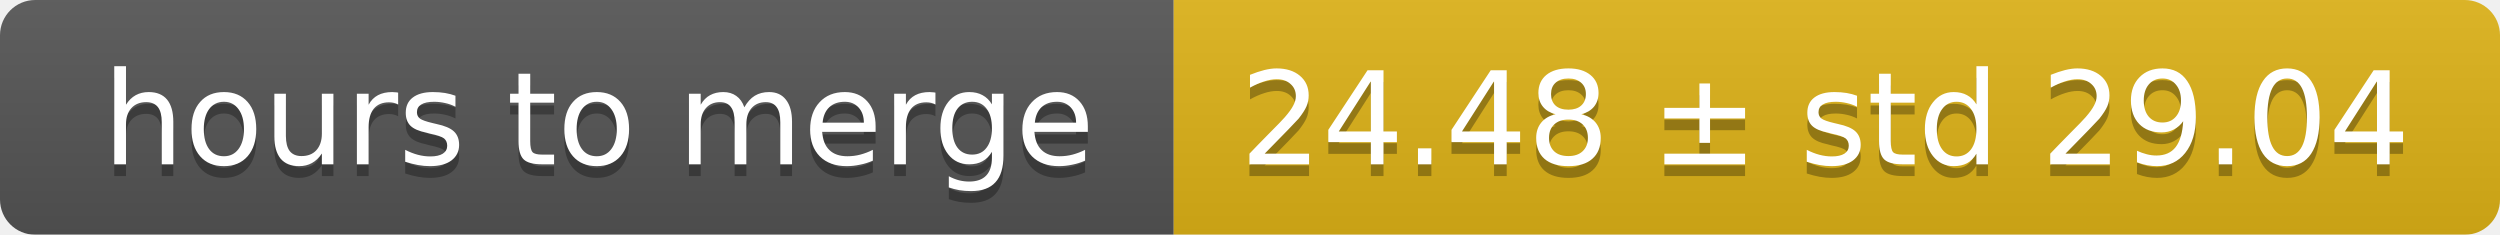
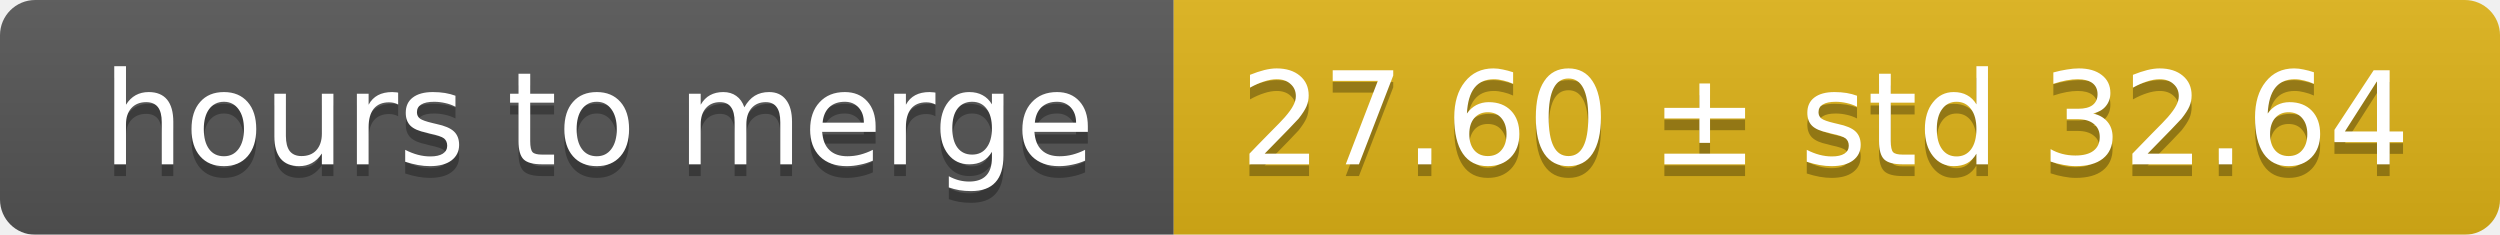
<svg xmlns="http://www.w3.org/2000/svg" width="213" height="20">
  <linearGradient id="smooth" x2="0" y2="100%">
    <stop offset="0" stop-color="#bbb" stop-opacity=".1" />
    <stop offset="1" stop-opacity=".1" />
  </linearGradient>
  <mask id="round">
    <rect width="213" height="20" rx="3" fill="#fff" />
  </mask>
  <g mask="url(#round)">
    <rect width="100" height="20" fill="#555" />
    <rect x="100" width="113" height="20" fill="#dfb317" />
    <rect width="213" height="20" fill="url(#smooth)" />
  </g>
  <g fill="#fff" text-anchor="middle" font-family="DejaVu Sans,Verdana,Geneva,sans-serif" font-size="11">
    <text x="51" y="15" fill="#010101" fill-opacity=".3">hours to merge</text>
    <text x="51" y="14">hours to merge</text>
-     <text x="155.5" y="15" fill="#010101" fill-opacity=".3">24.48 ± std 29.04</text>
-     <text x="155.5" y="14">24.48 ± std 29.04</text>
+     <text x="155.5" y="15" fill="#010101" fill-opacity=".3">27.60 ± std 32.64</text>
+     <text x="155.5" y="14">27.60 ± std 32.64</text>
  </g>
</svg>
